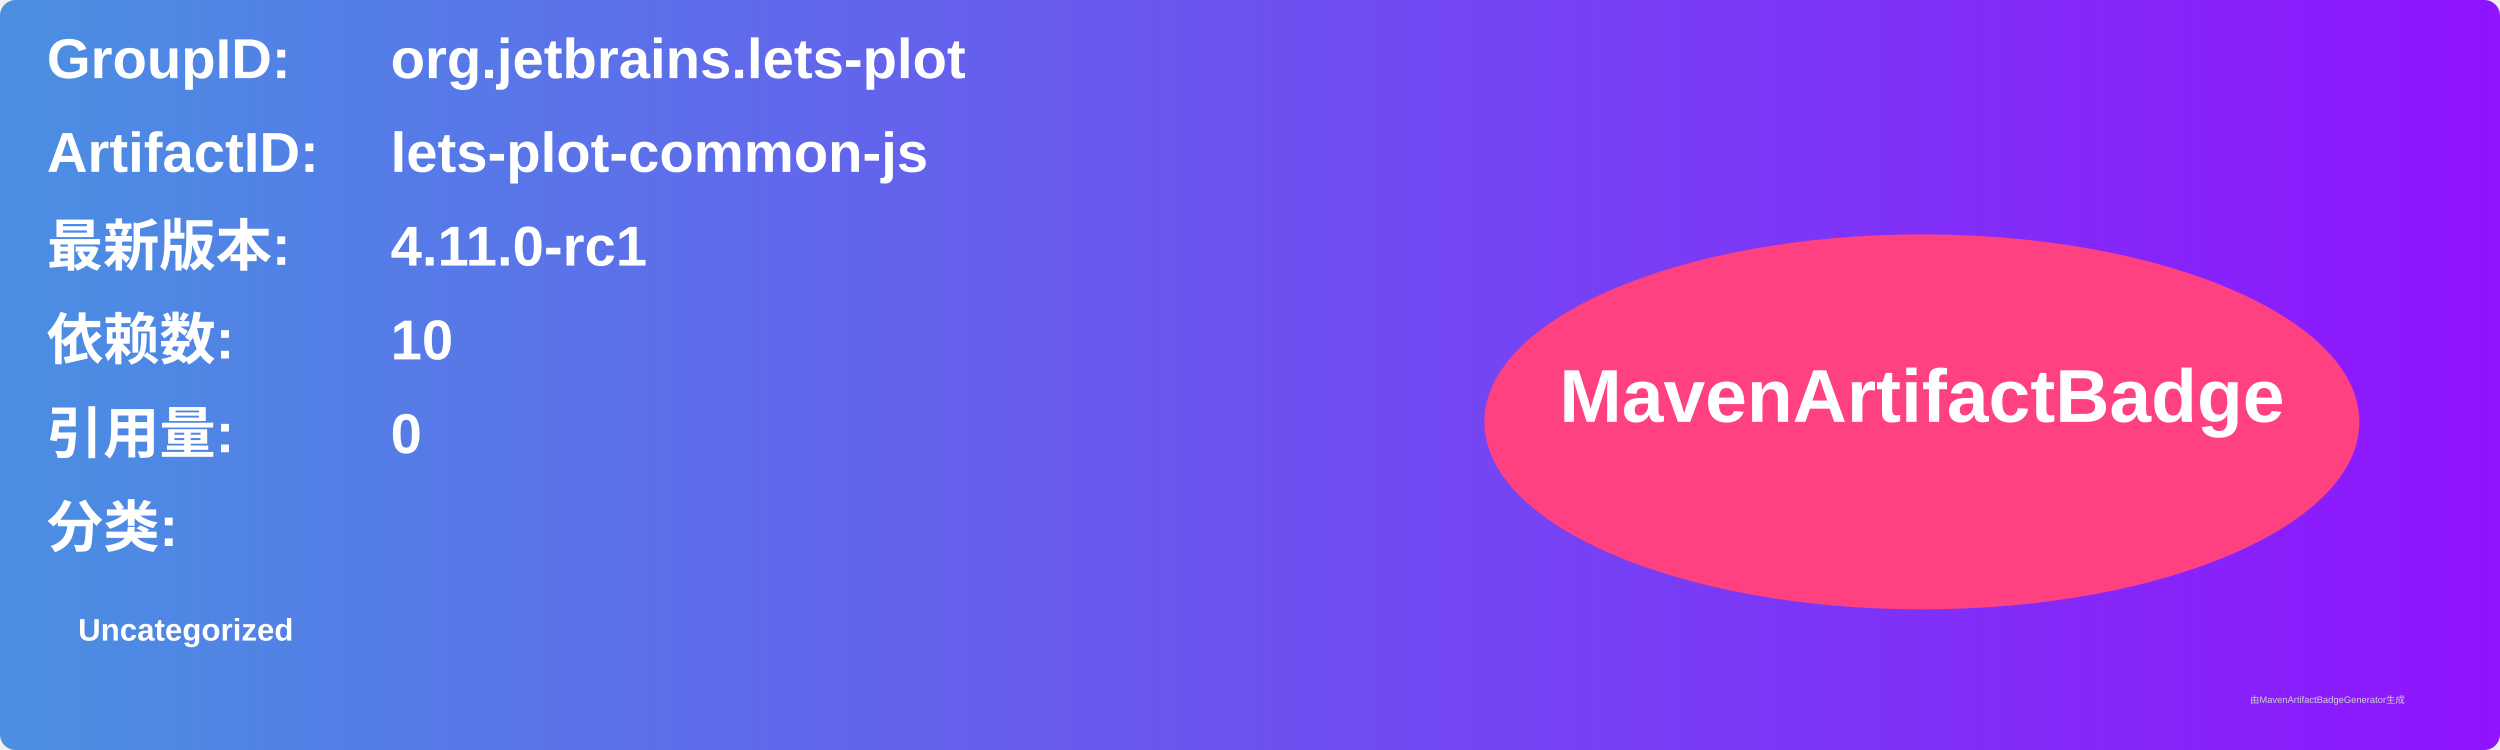
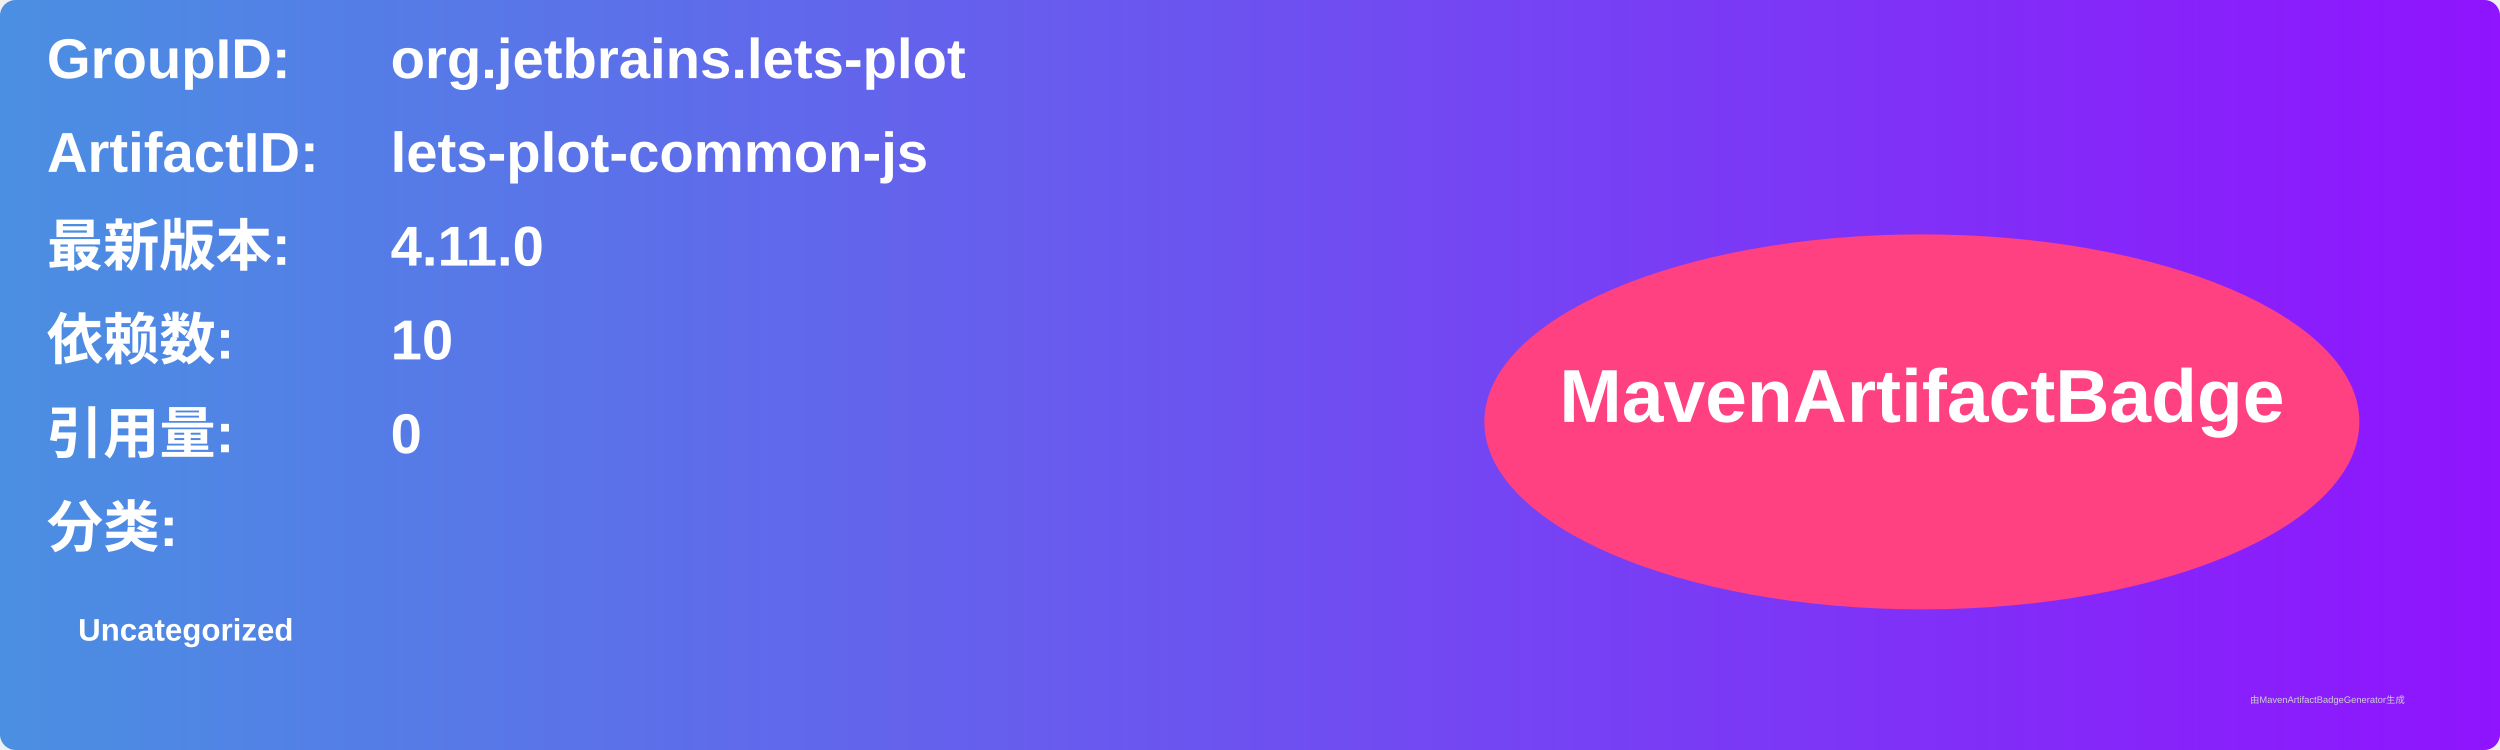
<svg xmlns="http://www.w3.org/2000/svg" width="800" height="240" viewBox="0 0 800 240">
  <linearGradient id="grad" x1="0%" y1="0%" x2="100%" y2="0%">
    <stop offset="0%" stop-color="#4a90e2" />
    <stop offset="100%" stop-color="#9013fe" />
  </linearGradient>
  <rect width="100%" height="100%" rx="5" ry="5" fill="url(#grad)" />
  <g transform="translate(15, 15)">
    <text x="0" y="10" font-family="Arial" font-size="18" fill="white" font-weight="bold" width="260">GroupID:</text>
    <text x="110" y="10" font-family="Arial" font-size="18" fill="white" font-weight="bold" width="460">org.jetbrains.lets-plot</text>
    <text x="0" y="40" font-family="Arial" font-size="18" fill="white" font-weight="bold" width="260">ArtifactID:</text>
    <text x="110" y="40" font-family="Arial" font-size="18" fill="white" font-weight="bold" width="460">lets-plot-common-js</text>
    <text x="0" y="70" font-family="Arial" font-size="18" fill="white" font-weight="bold">最新版本:</text>
    <text x="110" y="70" font-family="Arial" font-size="18" fill="white" font-weight="bold">
-       <tspan font-weight="bold">4.11.0-rc1</tspan>
+       <tspan font-weight="bold">4.11.0</tspan>
    </text>
    <text x="0" y="100" font-family="Arial" font-size="18" fill="white" font-weight="bold">依赖数: </text>
    <text x="110" y="100" font-family="Arial" font-size="18" fill="white">
      <tspan font-weight="bold">10</tspan>
    </text>
    <text x="0" y="130" font-family="Arial" font-size="18" fill="white" font-weight="bold">引用量: </text>
    <text x="110" y="130" font-family="Arial" font-size="18" fill="white">
      <tspan font-weight="bold">0</tspan>
    </text>
    <text x="0" y="160" font-family="Arial" font-size="18" fill="white" font-weight="bold">分类:</text>
    <text x="10" y="190" font-family="Arial" font-size="10" fill="white">
      <tspan font-weight="bold">Uncategorized</tspan>
    </text>
    <ellipse cx="600" cy="120" rx="140" ry="60" fill="#ff4081" />
    <text x="600" y="120" text-anchor="middle" font-family="Arial" font-size="24" fill="white" font-weight="bold">MavenArtifactBadge</text>
  </g>
  <text x="720" y="225" font-family="Arial" font-size="3" fill="#d0d0d0">由MavenArtifactBadgeGenerator生成</text>
</svg>
